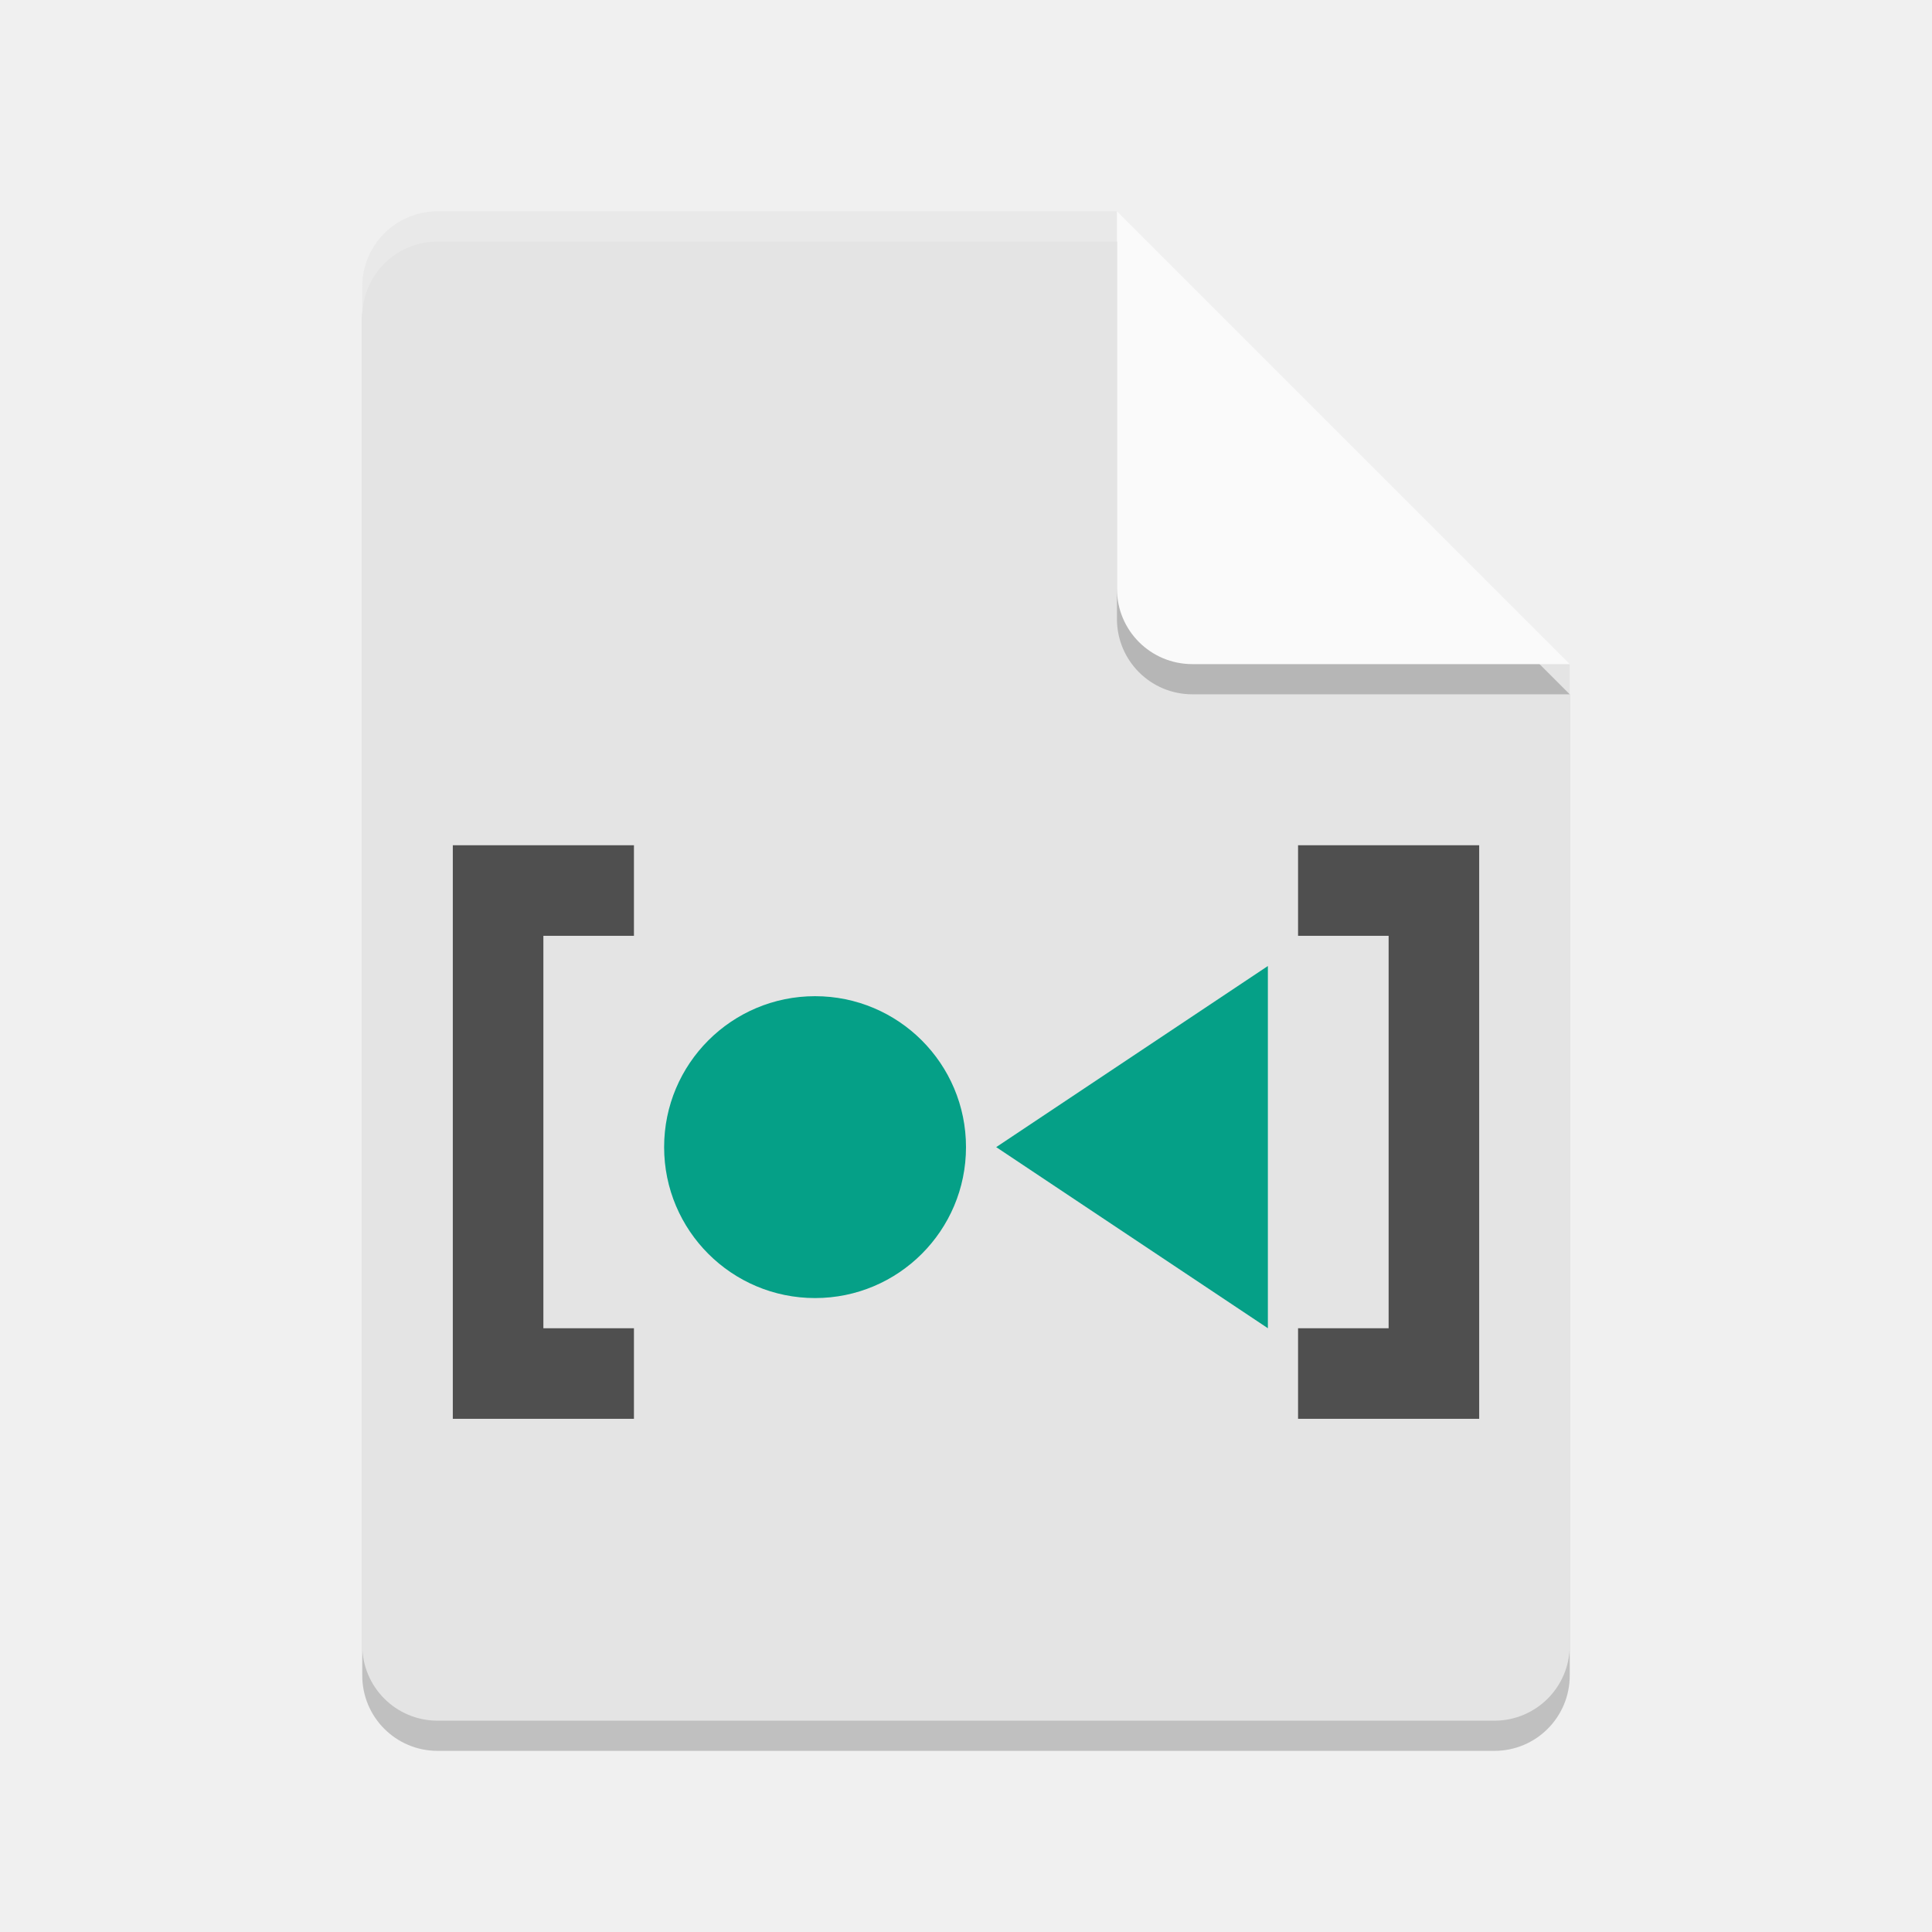
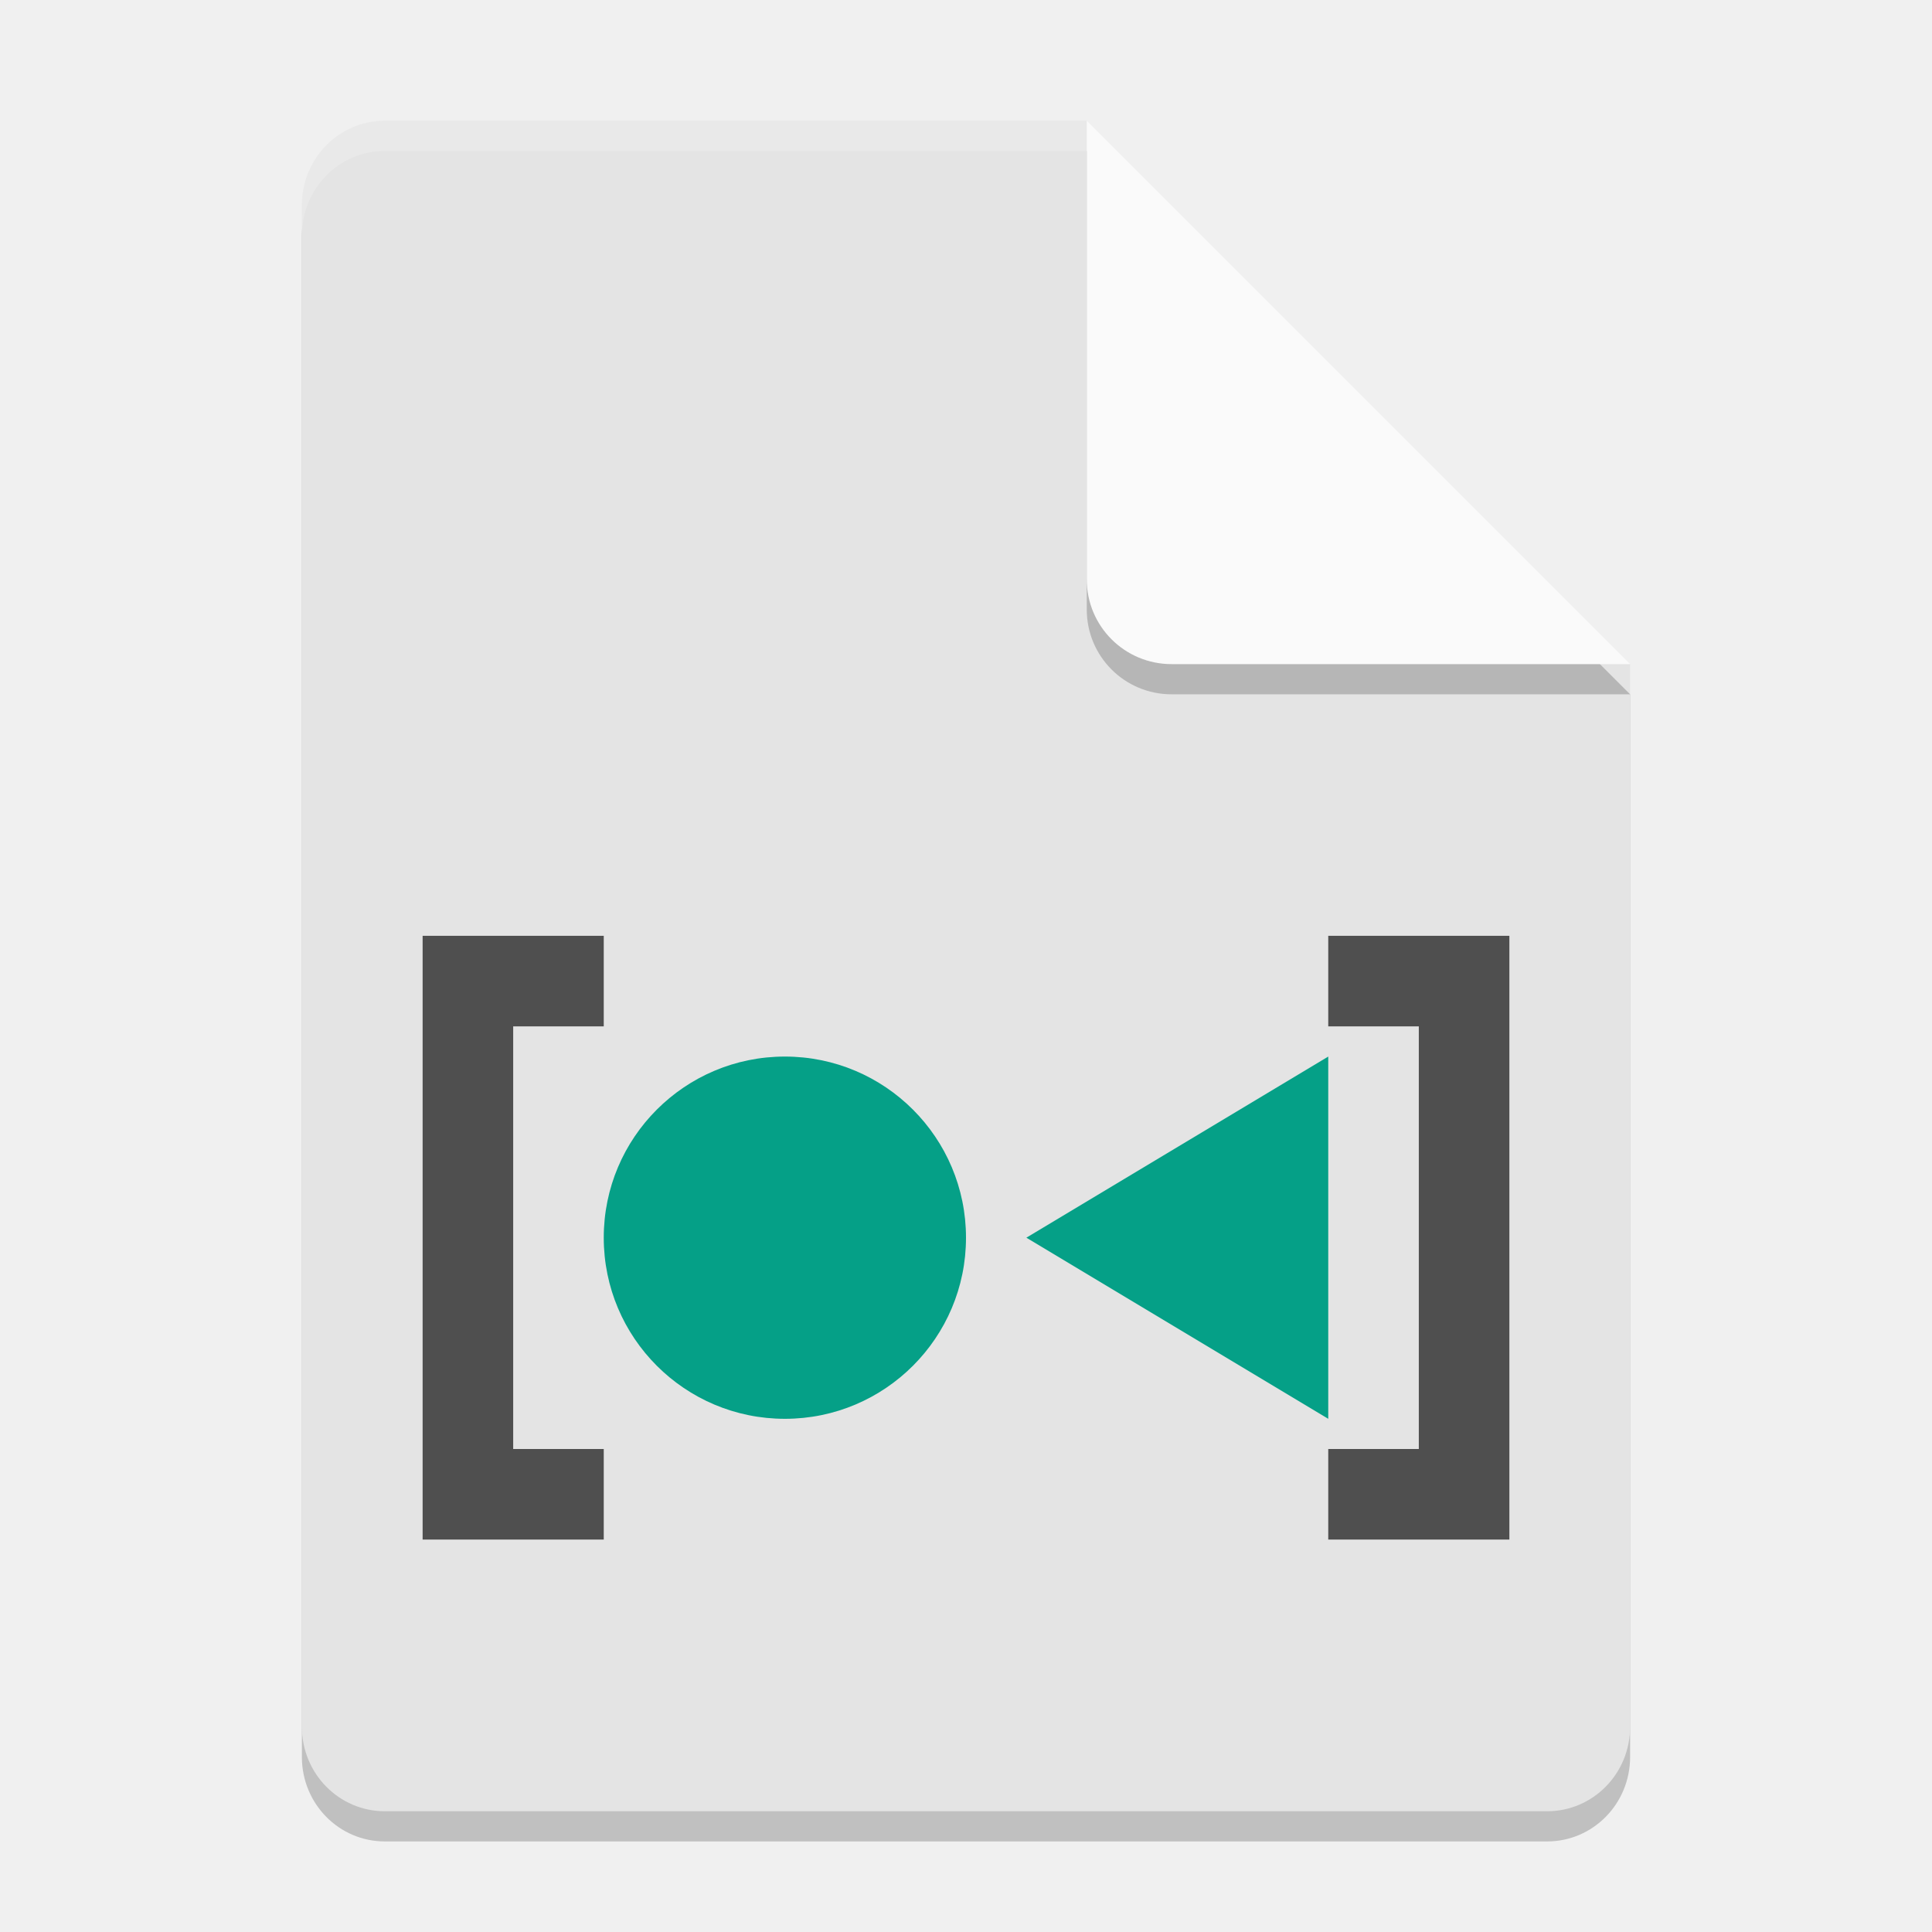
<svg xmlns="http://www.w3.org/2000/svg" width="64" height="64" version="1.1">
-   <path style="opacity:0.2" d="m14.5 8c-1.385 0-2.5 1.115-2.5 2.5v45c0 1.385 1.115 2.5 2.5 2.5h35c1.385 0 2.5-1.115 2.5-2.5v-32.5l-15-15z" />
-   <path style="fill:#e4e4e4" d="m14.5 7c-1.385 0-2.5 1.115-2.5 2.5v45c0 1.385 1.115 2.5 2.5 2.5h35c1.385 0 2.5-1.115 2.5-2.5v-32.5l-12-3-3-12z" />
-   <path style="opacity:0.2" d="m52 23-15-15v12.5c0 1.385 1.115 2.5 2.5 2.5z" />
-   <path style="fill:#fafafa" d="m52 22-15-15v12.5c0 1.385 1.115 2.5 2.5 2.5z" />
-   <path style="opacity:0.2;fill:#ffffff" d="m14.5 7c-1.385 0-2.5 1.115-2.5 2.5v1c0-1.385 1.115-2.5 2.5-2.5h22.5v-1h-22.5z" />
-   <circle style="fill:#05a087" cx="27" cy="38" r="5" />
-   <path style="fill:#05a087" d="M 42,32 V 44 L 33,38 Z" />
-   <path style="fill:#4f4f4f" d="M 43,28 H 49 V 47 H 43 V 44 H 46 V 31 H 43 Z M 21,28 H 15 V 47 H 21 V 44 H 18 V 31 H 21 Z" />
+   <path style="opacity:0.2" d="M 12.75,5 C 11.226,5 10,6.249 10,7.8 v 50.4 c 0,1.55 1.226,2.8 2.75,2.8 h 38.5 C 52.772,61 54,59.75 54,58.2 V 23 L 40,19 36,5 Z" />
+   <path style="fill:#e4e4e4" d="M 12.75,4 C 11.226,4 10,5.249 10,6.8 v 50.4 c 0,1.55 1.226,2.8 2.75,2.8 h 38.5 C 52.772,60 54,58.75 54,57.2 V 22 L 40,18 36,4 Z" />
+   <path style="opacity:0.2" d="M 54,23 36,5 V 20.188 C 36,21.747 37.255,23 38.812,23 Z" />
+   <path style="fill:#fafafa" d="M 54,22 36,4 V 19.188 C 36,20.747 37.255,22 38.812,22 Z" />
+   <path style="opacity:0.2;fill:#ffffff" d="M 12.75 4 C 11.226 4 10 5.25 10 6.801 L 10 7.801 C 10 6.25 11.226 5 12.75 5 L 36 5 L 36 4 L 12.75 4 z" />
+   <path style="fill:#4f4f4f" d="m 20,31 h -6 v 20 h 6 V 48 H 17 V 34 h 3 z" />
+   <circle style="fill:#05a087" cx="26" cy="41" r="6" />
+   <path style="fill:#05a087" d="M 44,35 V 47 L 34,41 Z" />
+   <path style="fill:#4f4f4f" d="m 44,31 h 6 v 20 h -6 v -3 h 3 V 34 h -3 z" />
</svg>
